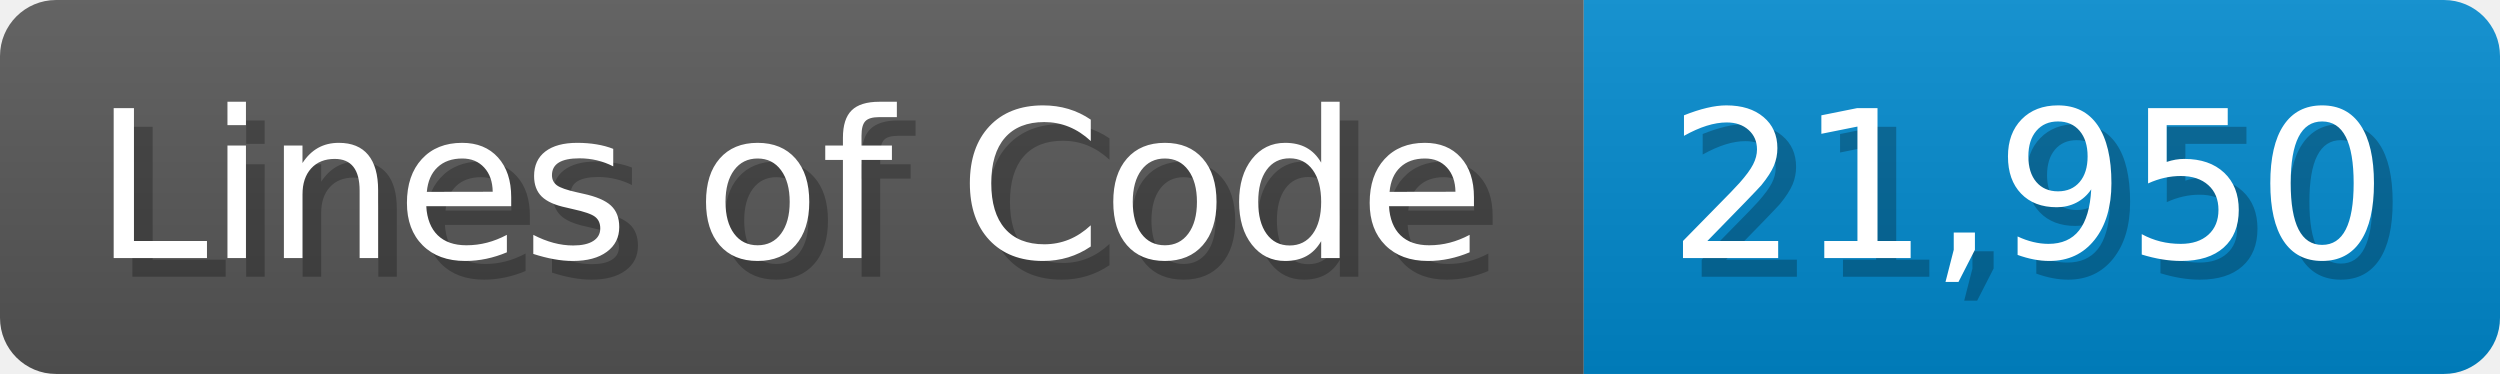
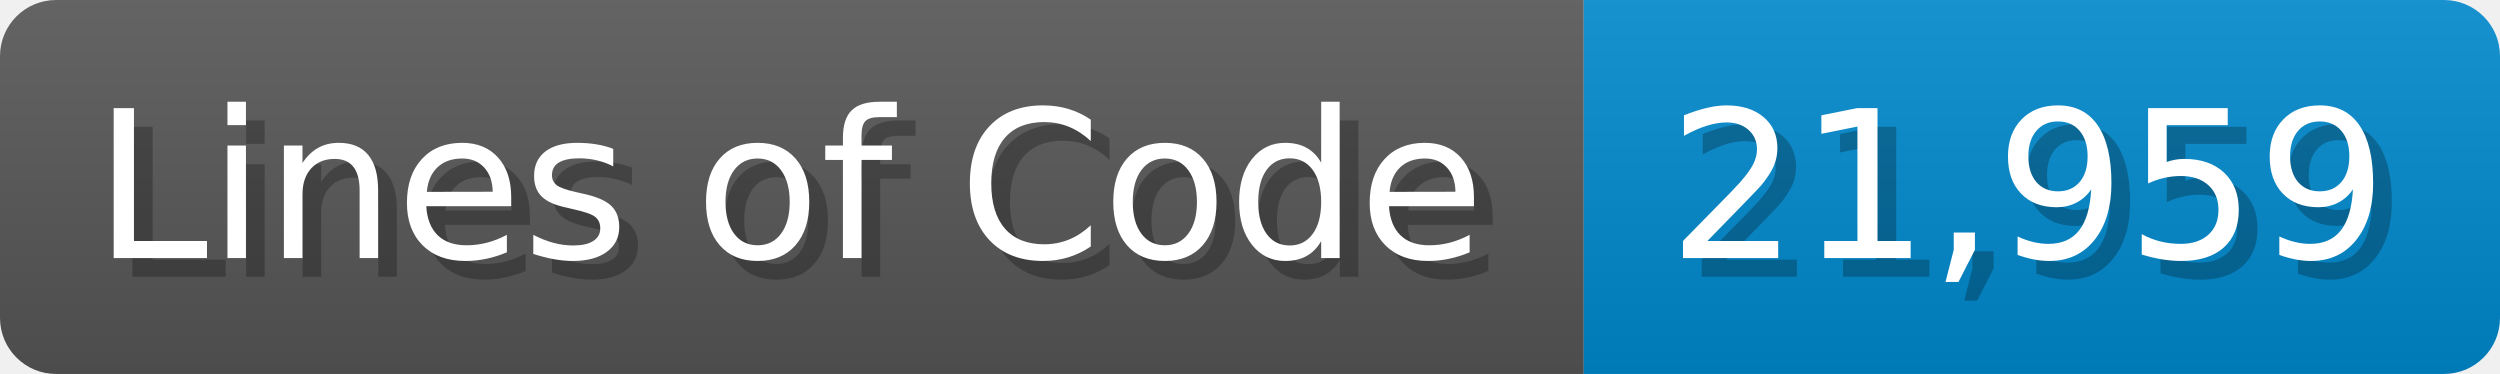
<svg xmlns="http://www.w3.org/2000/svg" width="133.7" height="20" viewBox="0 0 1337 200">
  <linearGradient id="a" x2="0" y2="100%">
    <stop offset="0" stop-opacity=".1" stop-color="#EEE" />
    <stop offset="1" stop-opacity=".1" />
  </linearGradient>
  <mask id="m">
    <rect width="1337" height="200" rx="30" fill="#FFF" />
  </mask>
  <g mask="url(#m)">
    <rect width="847" height="200" fill="#555" />
    <rect width="490" height="200" fill="#08C" x="847" />
    <rect width="1337" height="200" fill="url(#a)" />
  </g>
  <g fill="#fff" text-anchor="start" font-family="Verdana,DejaVu Sans,sans-serif" font-size="110">
    <text x="60" y="148" textLength="747" fill="#000" opacity="0.25">Lines of Code</text>
    <text x="50" y="138" textLength="747">Lines of Code</text>
-     <text x="902" y="148" textLength="390" fill="#000" opacity="0.25">21,950</text>
-     <text x="892" y="138" textLength="390">21,950</text>
+     <text x="902" y="148" textLength="390" fill="#000" opacity="0.25">21,959</text>
+     <text x="892" y="138" textLength="390">21,959</text>
  </g>
</svg>
